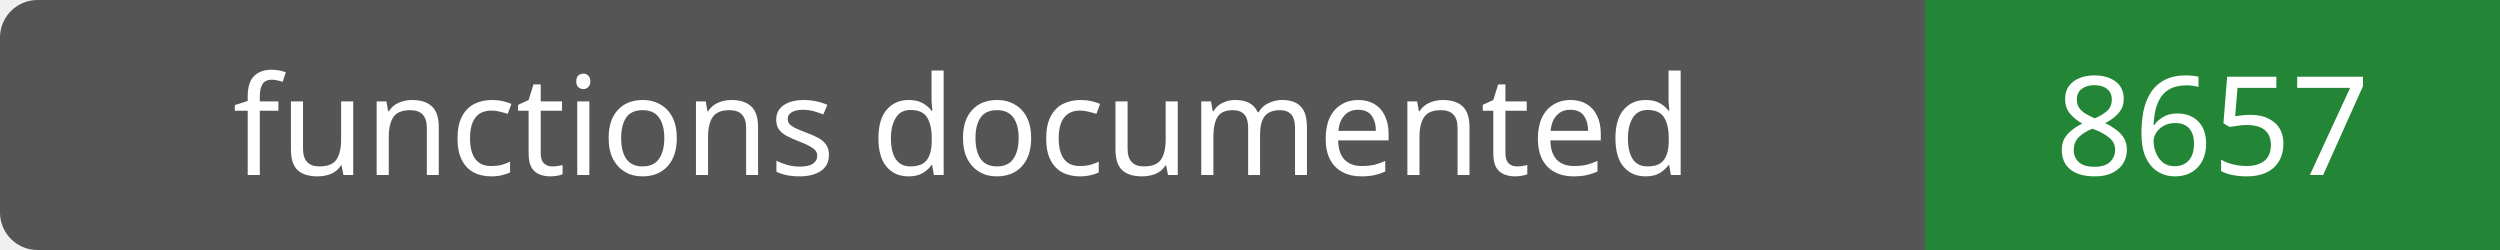
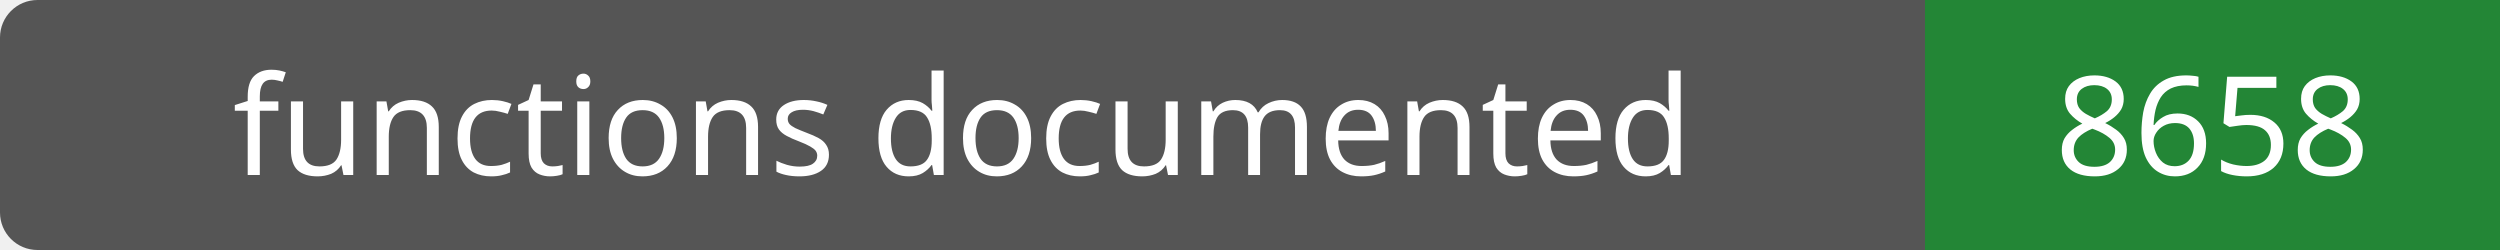
- <svg xmlns="http://www.w3.org/2000/svg" width="200" height="20" role="img" aria-label="functions documented: 8657">
+ <svg xmlns="http://www.w3.org/2000/svg" width="200" height="20" role="img" aria-label="functions documented: 8658">
  <rect width="200" height="20" rx="3" fill="#555" />
  <path fill="#238636" d="M154 0h46v20H154z" />
  <g fill="#fff" text-anchor="middle" font-family="Verdana,sans-serif" font-size="11">
    <text x="77.0" y="14">functions documented</text>
-     <text x="177.0" y="14">8657</text>
+     <text x="177.0" y="14">8658</text>
  </g>
</svg>
